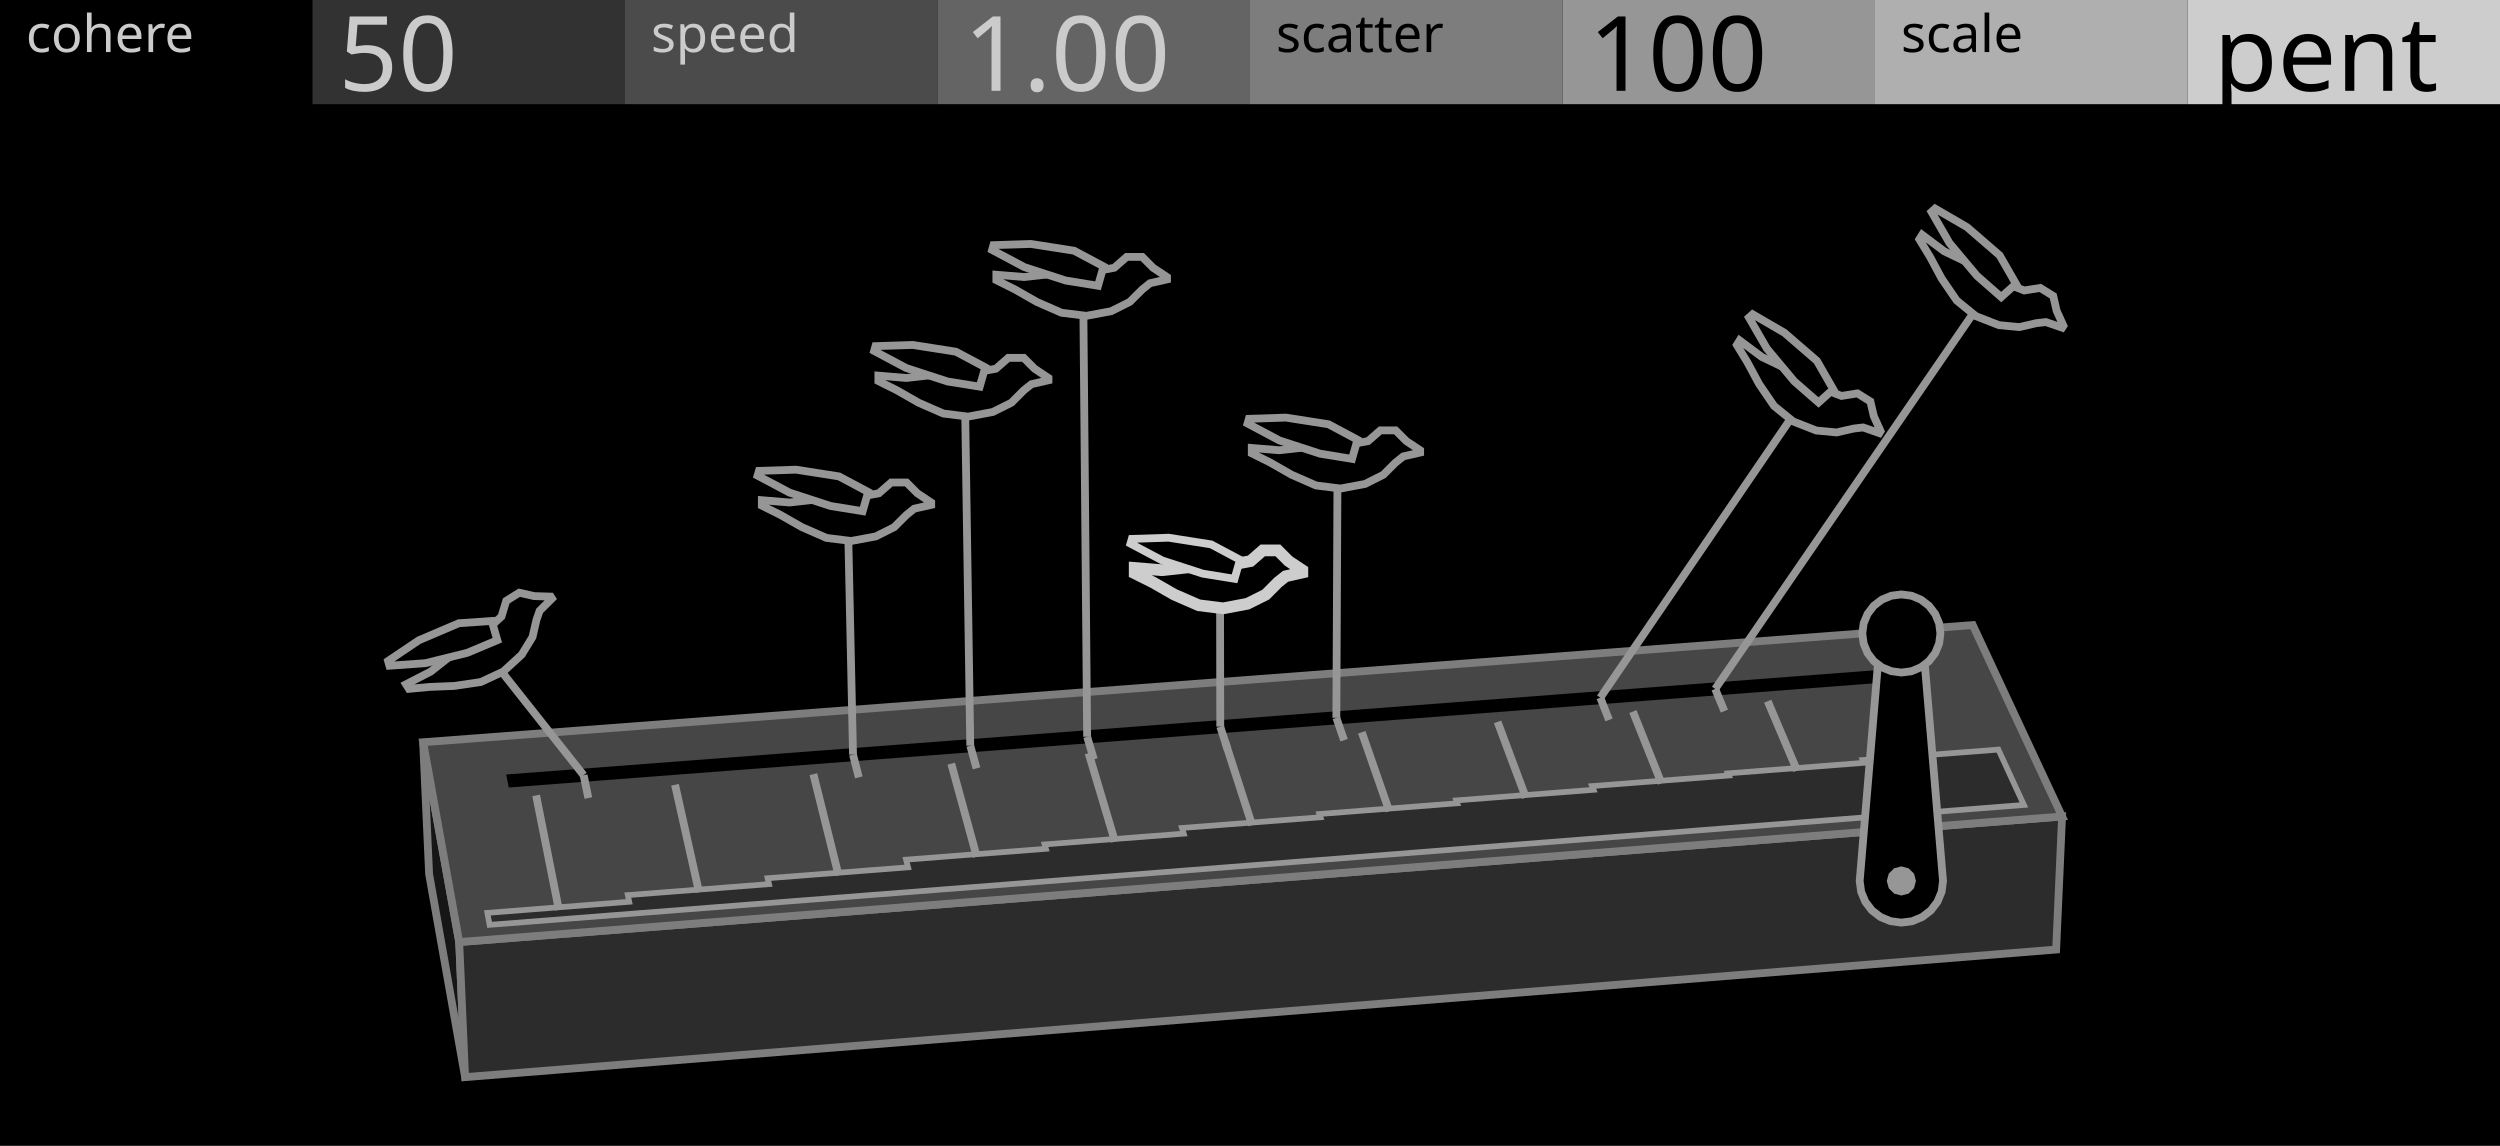
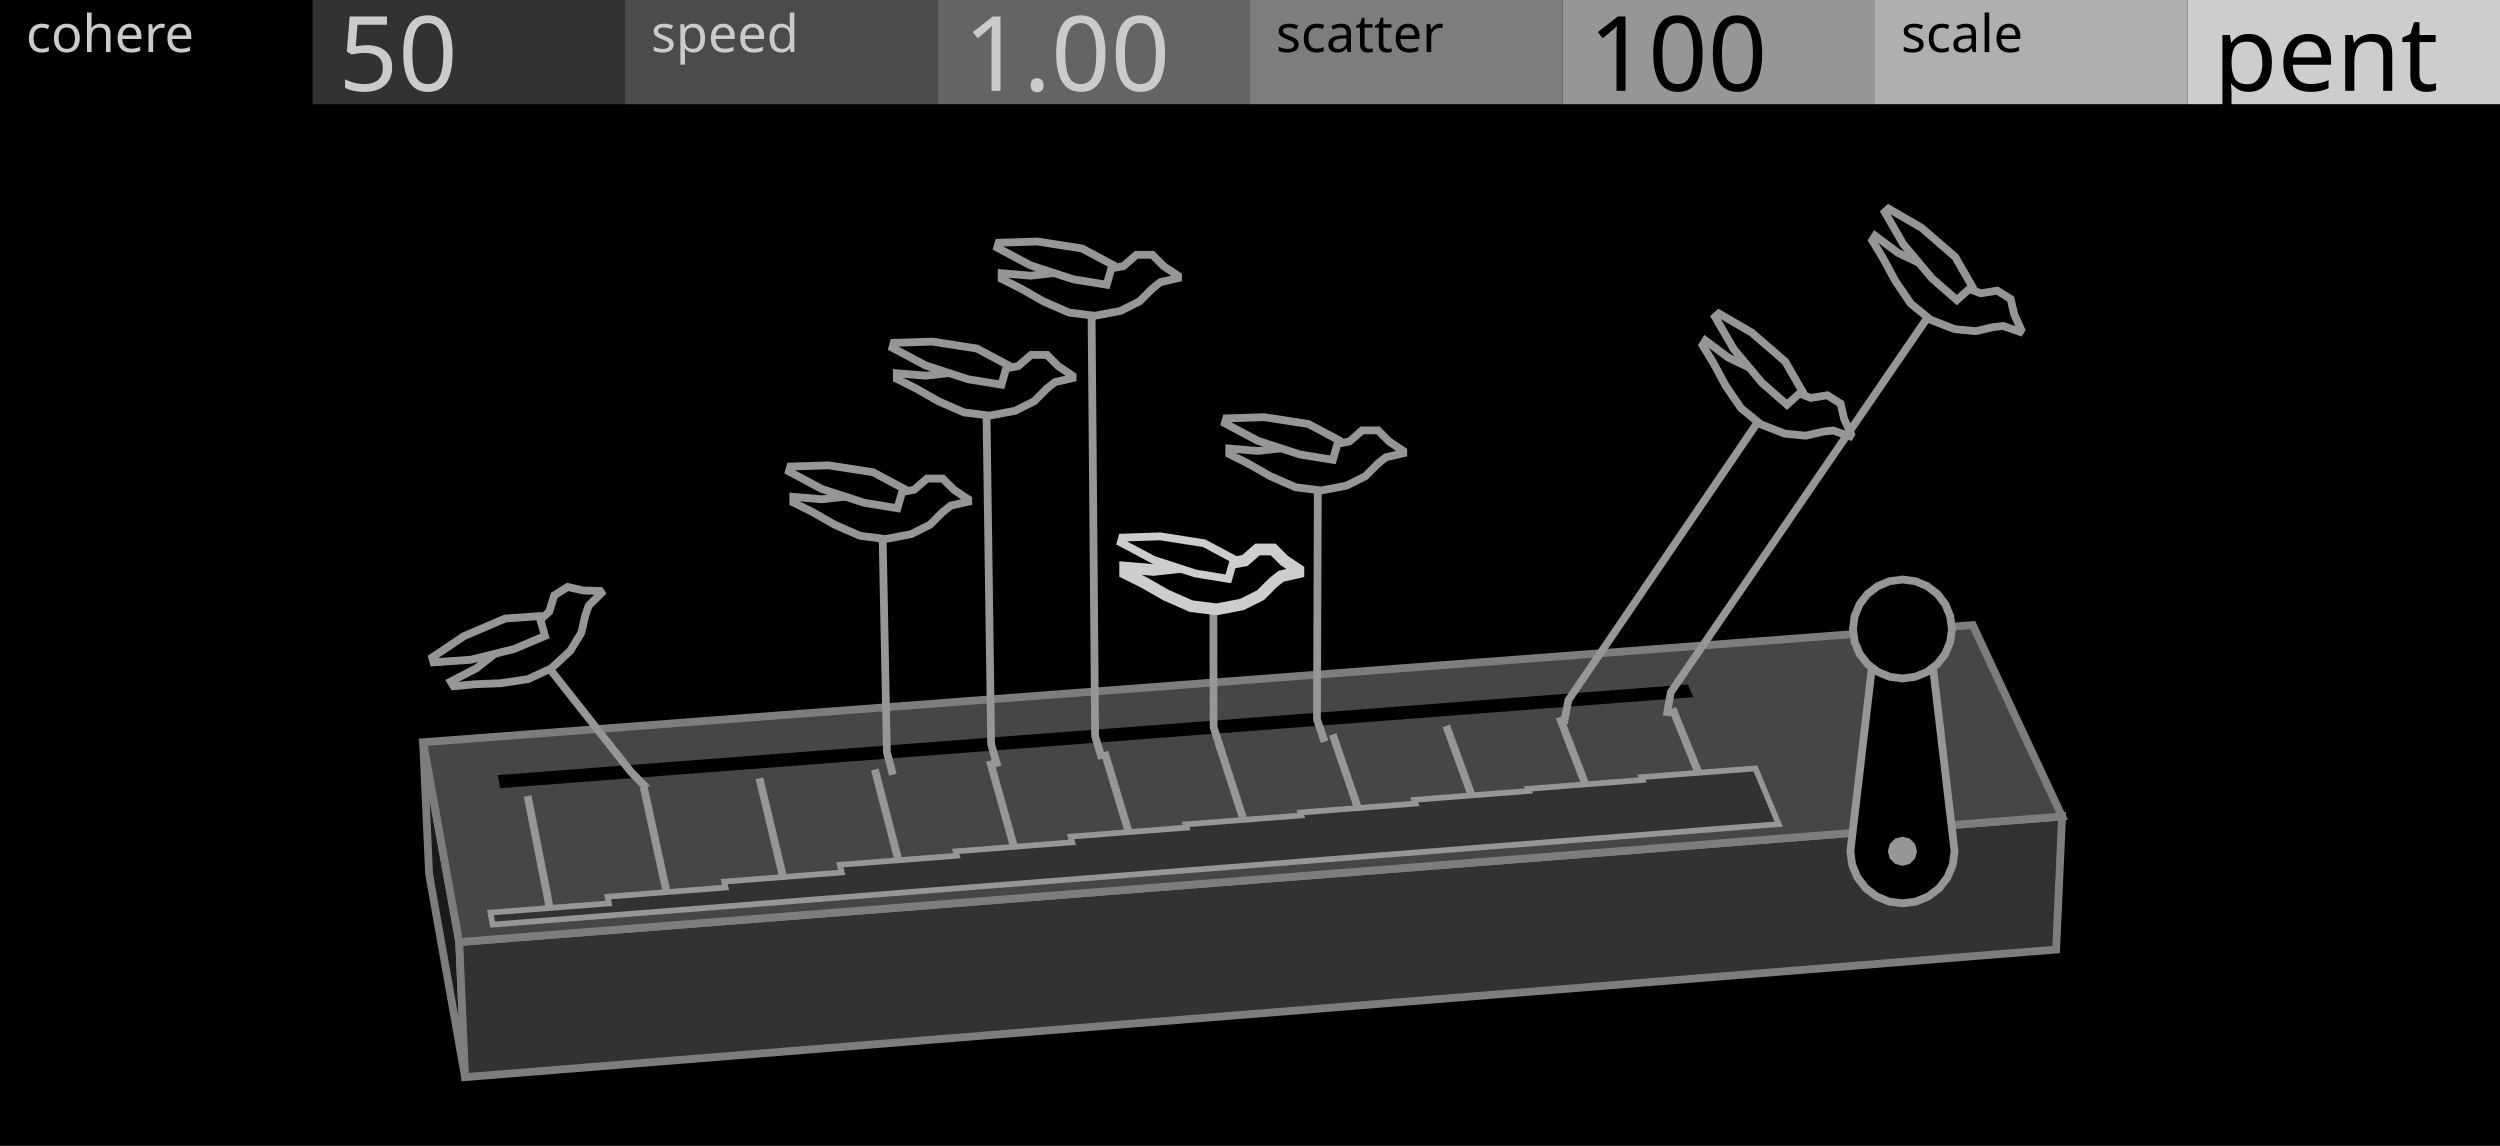
<svg xmlns="http://www.w3.org/2000/svg" width="480" height="220" viewBox="0 0 480 220">
  <g id="preview_canvas">
    <rect x="0" y="0" width="480" height="220" fill="#000000" stroke="none" />
  </g>
  <g id="preview_header">
    <rect x="0" y="0" width="60" height="20" fill="#000000" stroke="none" />
    <rect x="60" y="0" width="60" height="20" fill="#323232" stroke="none" />
    <rect x="120" y="0" width="60" height="20" fill="#4B4B4B" stroke="none" />
    <rect x="180" y="0" width="60" height="20" fill="#646464" stroke="none" />
    <rect x="240" y="0" width="60" height="20" fill="#7D7D7D" stroke="none" />
    <rect x="300" y="0" width="60" height="20" fill="#969696" stroke="none" />
    <rect x="360" y="0" width="60" height="20" fill="#AFAFAF" stroke="none" />
    <rect x="420" y="0" width="60" height="20" fill="#CDCDCD" stroke="none" />
    <text transform="matrix(1 0 0 1 5 10)" fill="#CBCBCB" stroke="none" font-family="UniversNextPro-Light" font-size="10px">cohere</text>
    <text transform="matrix(1 0 0 1 125 10)" fill="#CBCBCB" stroke="none" font-family="UniversNextPro-Light" font-size="10px">speed</text>
    <text transform="matrix(1 0 0 1 245 10)" fill="#000000" stroke="none" font-family="UniversNextPro-Light" font-size="10px">scatter</text>
    <text transform="matrix(1 0 0 1 365 10)" fill="#000000" stroke="none" font-family="UniversNextPro-Light" font-size="10px">scale</text>
    <text transform="matrix(1 0 0 1 65 17.44)" fill="#CBCBCB" stroke="none" font-family="UniversNextPro-Light" font-size="20px">50</text>
    <text transform="matrix(1 0 0 1 185 17.44)" fill="#CBCBCB" stroke="none" font-family="UniversNextPro-Light" font-size="20px">1.00</text>
    <text transform="matrix(1 0 0 1 305 17.44)" fill="#000000" stroke="none" font-family="UniversNextPro-Light" font-size="20px">100</text>
    <text transform="matrix(1 0 0 1 425 17.44)" fill="#000000" stroke="none" font-family="UniversNextPro-Light" font-size="20px">pent</text>
  </g>
-   <path d="M 88.17 180.87 L 81.24 142.51 L 82.39 167.83 L 89.3 206.81 Z" fill="#161616" stroke="#7D7D7D" stroke-width="1.5" />
-   <path d="M 88.17 180.87 L 395.92 156.76 L 394.78 182.31 L 89.3 206.81 Z" fill="#2C2C2C" stroke="#7D7D7D" stroke-width="1.5" />
+   <path d="M 88.17 180.87 L 81.24 142.51 L 82.39 167.83 L 89.3 206.81 Z" fill="#1A1A1A" stroke="#7D7D7D" stroke-width="1.5" />
+   <path d="M 88.17 180.87 L 395.92 156.76 L 394.78 182.31 L 89.3 206.81 Z" fill="#323232" stroke="#7D7D7D" stroke-width="1.5" />
  <path d="M 88.17 180.87 L 395.92 156.76 L 378.77 120.01 L 81.24 142.51 Z" fill="#464646" stroke="#7D7D7D" stroke-width="1.5" />
-   <path d="M 97.68 151.2 L 369.08 130.49 L 367.99 128.08 L 97.19 148.7 Z" fill="#000000" stroke="none" stroke-width="0" />
-   <path d="M 94 177.57 L 388.59 154.55 L 383.69 143.92 L 357.66 145.93 L 357.9 146.46 L 331.76 148.49 L 331.93 148.89 L 305.68 150.93 L 305.96 151.64 L 279.6 153.68 L 279.79 154.23 L 253.32 156.29 L 253.53 156.91 L 226.94 158.97 L 227.28 160.06 L 200.57 162.13 L 200.81 162.97 L 173.97 165.05 L 174.35 166.52 L 147.38 168.62 L 147.65 169.75 L 120.54 171.86 L 120.81 173.14 L 93.58 175.27 Z" fill="#2C2C2C" stroke="#969696" stroke-width="1.1" />
-   <path d="M 108.04 174.55 L 103.67 152.57 L 102.2 152.86 L 106.57 174.84 Z" fill="#969696" stroke="none" stroke-width="0" />
-   <path d="M 134.95 171.13 L 130.34 150.51 L 128.87 150.84 L 133.49 171.46 Z" fill="#969696" stroke="none" stroke-width="0" />
-   <path d="M 161.73 167.87 L 156.9 148.46 L 155.44 148.82 L 160.27 168.23 Z" fill="#969696" stroke="none" stroke-width="0" />
-   <path d="M 188.26 164.29 L 183.36 146.42 L 181.92 146.82 L 186.81 164.69 Z" fill="#969696" stroke="none" stroke-width="0" />
-   <path d="M 214.8 161.36 L 209.73 144.39 L 208.29 144.82 L 213.36 161.79 Z" fill="#969696" stroke="none" stroke-width="0" />
-   <path d="M 241.12 158.18 L 236 142.36 L 234.57 142.83 L 239.69 158.65 Z" fill="#969696" stroke="none" stroke-width="0" />
-   <path d="M 267.44 155.49 L 262.17 140.35 L 260.75 140.84 L 266.03 155.98 Z" fill="#969696" stroke="none" stroke-width="0" />
-   <path d="M 293.67 152.87 L 288.24 138.34 L 286.83 138.86 L 292.26 153.39 Z" fill="#969696" stroke="none" stroke-width="0" />
-   <path d="M 319.7 150.1 L 314.21 136.34 L 312.82 136.89 L 318.31 150.66 Z" fill="#969696" stroke="none" stroke-width="0" />
-   <path d="M 345.73 147.65 L 340.09 134.34 L 338.71 134.93 L 344.35 148.23 Z" fill="#969696" stroke="none" stroke-width="0" />
-   <path d="M 371.58 145.08 L 365.88 132.36 L 364.51 132.97 L 370.21 145.7 Z" fill="#969696" stroke="none" stroke-width="0" />
-   <path d="M 373.06 169.14 L 372.79 171.22 L 371.99 173.14 L 370.72 174.8 L 369.06 176.07 L 367.13 176.87 L 365.06 177.14 L 362.99 176.87 L 361.06 176.07 L 359.41 174.8 L 358.14 173.14 L 357.34 171.22 L 357.06 169.14 L 361.06 121.63 L 369.06 121.63 Z" fill="#000000" stroke="#969696" stroke-width="1.5" />
-   <path d="M 367.86 169.14 L 367.49 170.54 L 366.46 171.57 L 365.06 171.94 L 363.66 171.57 L 362.64 170.54 L 362.26 169.14 L 362.64 167.74 L 363.66 166.72 L 365.06 166.34 L 366.46 166.72 L 367.49 167.74 Z" fill="#969696" stroke="none" stroke-width="0" />
-   <path d="M 372.56 121.63 L 372.31 123.57 L 371.56 125.38 L 370.37 126.93 L 368.81 128.12 L 367.01 128.87 L 365.06 129.13 L 363.12 128.87 L 361.31 128.12 L 359.76 126.93 L 358.57 125.38 L 357.82 123.57 L 357.56 121.63 L 357.82 119.68 L 358.57 117.88 L 359.76 116.32 L 361.31 115.13 L 363.12 114.38 L 365.06 114.13 L 367.01 114.38 L 368.81 115.13 L 370.37 116.32 L 371.56 117.88 L 372.31 119.68 Z" fill="#000000" stroke="#969696" stroke-width="1.5" />
-   <path d="M 111.32 148.99 L 112.23 153.38 L 113.7 153.07 L 112.79 148.68 Z" fill="#969696" stroke="none" stroke-width="0" />
-   <path d="M 112.64 148.37 L 95.15 126.29 L 93.98 127.22 L 111.46 149.3 Z" fill="#969696" stroke="none" stroke-width="0" />
-   <path d="M 163.05 145.08 L 164.17 149.44 L 165.62 149.06 L 164.5 144.71 Z" fill="#969696" stroke="none" stroke-width="0" />
-   <path d="M 164.53 144.88 L 163.57 100.9 L 162.08 100.93 L 163.03 144.91 Z" fill="#969696" stroke="none" stroke-width="0" />
-   <path d="M 185.57 143.38 L 186.77 147.72 L 188.22 147.32 L 187.01 142.98 Z" fill="#969696" stroke="none" stroke-width="0" />
-   <path d="M 187.04 143.16 L 186.03 77.01 L 184.53 77.03 L 185.54 143.19 Z" fill="#969696" stroke="none" stroke-width="0" />
-   <path d="M 208.01 141.68 L 209.31 146.01 L 210.74 145.58 L 209.45 141.25 Z" fill="#969696" stroke="none" stroke-width="0" />
-   <path d="M 209.48 141.46 L 208.74 57.66 L 207.24 57.67 L 207.98 141.47 Z" fill="#969696" stroke="none" stroke-width="0" />
-   <path d="M 233.57 139.75 L 234.97 144.06 L 236.4 143.6 L 235 139.29 Z" fill="#969696" stroke="none" stroke-width="0" />
-   <path d="M 235.04 139.52 L 235 113.87 L 233.5 113.87 L 233.54 139.52 Z" fill="#969696" stroke="none" stroke-width="0" />
-   <path d="M 255.87 138.06 L 257.35 142.36 L 258.77 141.87 L 257.28 137.57 Z" fill="#969696" stroke="none" stroke-width="0" />
-   <path d="M 257.33 137.82 L 257.55 90.86 L 256.05 90.86 L 255.83 137.82 Z" fill="#969696" stroke="none" stroke-width="0" />
-   <path d="M 306.56 134.23 L 308.24 138.5 L 309.63 137.95 L 307.95 133.68 Z" fill="#969696" stroke="none" stroke-width="0" />
-   <path d="M 307.88 134.38 L 345.97 78.56 L 344.73 77.71 L 306.64 133.53 Z" fill="#969696" stroke="none" stroke-width="0" />
-   <path d="M 328.62 132.56 L 330.39 136.82 L 331.77 136.24 L 330.01 131.99 Z" fill="#969696" stroke="none" stroke-width="0" />
-   <path d="M 329.93 132.7 L 381.03 58.31 L 379.8 57.46 L 328.7 131.85 Z" fill="#969696" stroke="none" stroke-width="0" />
-   <path d="M 105.74 114.55 L 105.98 114.92 L 103.61 117.27 L 102.99 119.05 L 102.24 122.31 L 100.17 125.69 L 96.63 128.94 L 92.31 130.95 L 87.21 131.7 L 82.45 131.89 L 78.51 132.26 L 77.96 131.38 L 82.7 128.94 L 86.9 125.63 L 91.09 122.31 L 94.52 119.99 L 96.29 118.36 L 97.2 115.36 L 99.7 113.8 L 102.55 114.45 Z" fill="#000000" stroke="#969696" stroke-width="1.5" />
-   <path d="M 95.48 122.92 L 89.72 125.34 L 81.69 127.33 L 74.77 127.82 L 74.51 126.91 L 80.43 122.93 L 88.1 119.66 L 94.42 119.23 Z" fill="#000000" stroke="#969696" stroke-width="1.5" />
-   <path d="M 178.79 96.48 L 178.79 96.93 L 175.53 97.67 L 174.06 98.85 L 171.69 101.21 L 168.15 102.99 L 163.42 103.87 L 158.69 103.28 L 153.96 101.21 L 149.82 98.85 L 146.27 97.08 L 146.27 96.04 L 151.59 96.48 L 156.91 95.89 L 162.23 95.3 L 166.37 95.15 L 168.74 94.71 L 171.1 92.64 L 174.06 92.64 L 176.13 94.71 Z" fill="#000000" stroke="#969696" stroke-width="1.5" />
-   <path d="M 165.63 98.15 L 159.46 97.15 L 151.59 94.58 L 145.45 91.32 L 145.72 90.41 L 152.85 90.18 L 161.09 91.47 L 166.69 94.46 Z" fill="#000000" stroke="#969696" stroke-width="1.5" />
-   <path d="M 201.31 72.57 L 201.31 73.01 L 198.05 73.76 L 196.56 74.94 L 194.19 77.32 L 190.62 79.1 L 185.87 79.99 L 181.12 79.4 L 176.37 77.32 L 172.21 74.94 L 168.65 73.16 L 168.65 72.12 L 174 72.57 L 179.34 71.97 L 184.69 71.38 L 188.84 71.23 L 191.22 70.79 L 193.59 68.71 L 196.56 68.71 L 198.64 70.79 Z" fill="#000000" stroke="#969696" stroke-width="1.5" />
-   <path d="M 188.1 74.24 L 181.9 73.24 L 173.99 70.66 L 167.83 67.38 L 168.09 66.46 L 175.26 66.23 L 183.54 67.53 L 189.17 70.53 Z" fill="#000000" stroke="#969696" stroke-width="1.5" />
-   <path d="M 224.07 53.19 L 224.07 53.64 L 220.8 54.38 L 219.31 55.58 L 216.92 57.96 L 213.35 59.75 L 208.58 60.64 L 203.81 60.05 L 199.05 57.96 L 194.88 55.58 L 191.3 53.79 L 191.3 52.75 L 196.66 53.19 L 202.03 52.6 L 207.39 52 L 211.56 51.85 L 213.94 51.41 L 216.33 49.32 L 219.31 49.32 L 221.39 51.41 Z" fill="#000000" stroke="#969696" stroke-width="1.5" />
-   <path d="M 210.82 54.87 L 204.6 53.86 L 196.66 51.28 L 190.48 47.99 L 190.74 47.07 L 197.93 46.84 L 206.24 48.14 L 211.88 51.15 Z" fill="#000000" stroke="#969696" stroke-width="1.5" />
-   <path d="M 250.05 109.48 L 250.05 109.92 L 246.83 110.65 L 245.36 111.82 L 243.02 114.17 L 239.51 115.92 L 234.83 116.8 L 230.15 116.21 L 225.47 114.17 L 221.37 111.82 L 217.86 110.07 L 217.86 109.05 L 223.13 109.48 L 228.39 108.9 L 233.66 108.31 L 237.76 108.17 L 240.1 107.73 L 242.44 105.68 L 245.36 105.68 L 247.41 107.73 Z" fill="#000000" stroke="#CDCDCD" stroke-width="2.25" />
-   <path d="M 237.03 111.13 L 230.92 110.14 L 223.13 107.6 L 217.05 104.37 L 217.31 103.47 L 224.38 103.24 L 232.53 104.52 L 238.08 107.48 Z" fill="#000000" stroke="#CDCDCD" stroke-width="1.5" />
-   <path d="M 272.67 86.45 L 272.67 86.89 L 269.43 87.63 L 267.96 88.8 L 265.61 91.15 L 262.09 92.92 L 257.38 93.8 L 252.68 93.21 L 247.98 91.15 L 243.87 88.8 L 240.34 87.04 L 240.34 86.01 L 245.63 86.45 L 250.92 85.86 L 256.21 85.28 L 260.32 85.13 L 262.67 84.69 L 265.03 82.63 L 267.96 82.63 L 270.02 84.69 Z" fill="#000000" stroke="#969696" stroke-width="1.5" />
-   <path d="M 259.59 88.11 L 253.46 87.11 L 245.63 84.56 L 239.53 81.31 L 239.79 80.41 L 246.88 80.18 L 255.08 81.46 L 260.64 84.43 Z" fill="#000000" stroke="#969696" stroke-width="1.5" />
-   <path d="M 361.07 82.78 L 360.84 83.16 L 357.72 82.07 L 355.86 82.29 L 352.63 83.03 L 348.73 82.66 L 344.29 80.92 L 340.63 77.95 L 337.75 73.73 L 335.51 69.58 L 333.47 66.23 L 334.01 65.36 L 338.24 68.52 L 343.02 70.82 L 347.79 73.11 L 351.35 75.16 L 353.56 76.02 L 356.63 75.53 L 359.11 77.08 L 359.77 79.9 Z" fill="#000000" stroke="#969696" stroke-width="1.5" />
-   <path d="M 349.16 77.28 L 344.5 73.21 L 339.24 66.92 L 335.8 60.97 L 336.5 60.34 L 342.61 63.89 L 348.85 69.29 L 351.98 74.74 Z" fill="#000000" stroke="#969696" stroke-width="1.5" />
-   <path d="M 396.18 62.55 L 395.94 62.92 L 392.82 61.84 L 390.95 62.05 L 387.72 62.8 L 383.8 62.43 L 379.36 60.69 L 375.69 57.7 L 372.8 53.48 L 370.56 49.31 L 368.51 45.95 L 369.05 45.08 L 373.29 48.25 L 378.08 50.55 L 382.87 52.85 L 386.43 54.9 L 388.65 55.77 L 391.73 55.28 L 394.22 56.83 L 394.87 59.66 Z" fill="#000000" stroke="#969696" stroke-width="1.5" />
-   <path d="M 384.23 57.04 L 379.57 52.95 L 374.29 46.65 L 370.85 40.68 L 371.54 40.05 L 377.67 43.61 L 383.93 49.03 L 387.07 54.49 Z" fill="#000000" stroke="#969696" stroke-width="1.5" />
+   <path d="M 96.05 151.33 L 325.09 133.85 L 324.1 131.42 L 95.57 148.82 Z" fill="#000000" stroke="none" stroke-width="0" />
+   <path d="M 106.61 175.83 L 102.04 152.69 L 100.57 152.98 L 105.13 176.12 Z" fill="#969696" stroke="none" stroke-width="0" />
+   <path d="M 129.36 174.04 L 124.33 150.97 L 122.86 151.29 L 127.89 174.36 Z" fill="#969696" stroke="none" stroke-width="0" />
+   <path d="M 152.04 172.25 L 146.54 149.26 L 145.09 149.61 L 150.58 172.6 Z" fill="#969696" stroke="none" stroke-width="0" />
+   <path d="M 174.65 170.47 L 168.69 147.55 L 167.24 147.93 L 173.2 170.85 Z" fill="#969696" stroke="none" stroke-width="0" />
+   <path d="M 197.18 168.7 L 190.77 145.85 L 189.33 146.26 L 195.74 169.1 Z" fill="#969696" stroke="none" stroke-width="0" />
+   <path d="M 219.65 166.93 L 212.78 144.15 L 211.34 144.59 L 218.21 167.36 Z" fill="#969696" stroke="none" stroke-width="0" />
+   <path d="M 242.04 165.16 L 234.72 142.46 L 233.29 142.92 L 240.61 165.62 Z" fill="#969696" stroke="none" stroke-width="0" />
+   <path d="M 264.36 163.41 L 256.59 140.78 L 255.17 141.26 L 262.94 163.89 Z" fill="#969696" stroke="none" stroke-width="0" />
+   <path d="M 286.61 161.66 L 278.39 139.1 L 276.98 139.61 L 285.2 162.17 Z" fill="#969696" stroke="none" stroke-width="0" />
+   <path d="M 308.79 159.91 L 300.13 137.42 L 298.73 137.96 L 307.39 160.45 Z" fill="#969696" stroke="none" stroke-width="0" />
+   <path d="M 330.9 158.17 L 321.8 135.75 L 320.41 136.32 L 329.51 158.73 Z" fill="#969696" stroke="none" stroke-width="0" />
+   <path d="M 94.59 177.52 L 341.5 158.23 L 337.04 147.53 L 315.16 149.22 L 315.37 149.75 L 293.41 151.45 L 293.57 151.86 L 271.53 153.57 L 271.78 154.29 L 249.66 156 L 249.84 156.56 L 227.64 158.28 L 227.84 158.9 L 205.55 160.63 L 205.87 161.72 L 183.49 163.46 L 183.72 164.3 L 161.25 166.04 L 161.62 167.51 L 139.05 169.27 L 139.31 170.4 L 116.65 172.17 L 116.92 173.45 L 94.16 175.22 Z" fill="#323232" stroke="#969696" stroke-width="1.1" />
+   <path d="M 375.27 163.44 L 374.93 166.03 L 373.93 168.44 L 372.34 170.51 L 370.27 172.1 L 367.86 173.1 L 365.27 173.44 L 362.68 173.1 L 360.27 172.1 L 358.2 170.51 L 356.61 168.44 L 355.61 166.03 L 355.27 163.44 L 360.27 120.77 L 370.27 120.77 Z" fill="#000000" stroke="#969696" stroke-width="1.5" />
+   <path d="M 368.07 163.44 L 367.69 164.84 L 366.67 165.86 L 365.27 166.24 L 363.87 165.86 L 362.84 164.84 L 362.47 163.44 L 362.84 162.04 L 363.87 161.01 L 365.27 160.64 L 366.67 161.01 L 367.69 162.04 Z" fill="#969696" stroke="none" stroke-width="0" />
+   <path d="M 374.77 120.77 L 374.44 123.23 L 373.5 125.52 L 371.99 127.48 L 370.02 128.99 L 367.73 129.94 L 365.27 130.27 L 362.81 129.94 L 360.52 128.99 L 358.55 127.48 L 357.04 125.52 L 356.09 123.23 L 355.77 120.77 L 356.09 118.31 L 357.04 116.02 L 358.55 114.05 L 360.52 112.54 L 362.81 111.59 L 365.27 111.27 L 367.73 111.59 L 370.02 112.54 L 371.99 114.05 L 373.5 116.02 L 374.44 118.31 Z" fill="#000000" stroke="#969696" stroke-width="1.5" />
+   <path d="M 124.76 150.84 L 121.66 147.65 L 104.28 125.61 L 103.11 126.54 L 120.53 148.64 L 123.69 151.88 Z" fill="#969696" stroke="none" stroke-width="0" />
+   <path d="M 172.15 148.56 L 171.02 144.29 L 170.16 100.42 L 168.66 100.45 L 169.54 144.5 L 170.7 148.94 Z" fill="#969696" stroke="none" stroke-width="0" />
+   <path d="M 192.25 147.01 L 191.04 142.76 L 190.12 76.72 L 188.62 76.74 L 189.56 142.98 L 190.8 147.42 Z" fill="#969696" stroke="none" stroke-width="0" />
+   <path d="M 212.29 145.46 L 211.01 141.24 L 210.31 57.55 L 208.81 57.56 L 209.52 141.46 L 210.85 145.89 Z" fill="#969696" stroke="none" stroke-width="0" />
+   <path d="M 235.12 143.7 L 233.75 139.5 L 233.71 113.97 L 232.21 113.97 L 232.27 139.73 L 233.69 144.16 Z" fill="#969696" stroke="none" stroke-width="0" />
+   <path d="M 255.03 142.16 L 253.6 137.98 L 253.78 91.14 L 252.28 91.13 L 252.12 138.22 L 253.61 142.65 Z" fill="#969696" stroke="none" stroke-width="0" />
+   <path d="M 301.01 139.07 L 301.82 134.71 L 339.78 79 L 338.54 78.16 L 300.44 134.14 L 299.53 138.78 Z" fill="#969696" stroke="none" stroke-width="0" />
+   <path d="M 320.73 137.59 L 321.48 133.21 L 372.39 58.93 L 371.16 58.08 L 320.09 132.64 L 319.26 137.33 Z" fill="#969696" stroke="none" stroke-width="0" />
+   <path d="M 115.24 113.47 L 115.48 113.86 L 113.04 116.28 L 112.39 118.12 L 111.61 121.48 L 109.48 124.97 L 105.83 128.33 L 101.37 130.4 L 96.1 131.18 L 91.19 131.37 L 87.11 131.76 L 86.55 130.85 L 91.44 128.33 L 95.78 124.91 L 100.11 121.48 L 103.65 119.09 L 105.47 117.41 L 106.41 114.31 L 109 112.69 L 111.94 113.37 Z" fill="#000000" stroke="#969696" stroke-width="1.5" />
+   <path d="M 104.64 122.11 L 98.69 124.61 L 90.4 126.67 L 83.25 127.17 L 82.98 126.23 L 89.1 122.13 L 97.01 118.75 L 103.55 118.3 Z" fill="#000000" stroke="#969696" stroke-width="1.5" />
+   <path d="M 185.9 95.86 L 185.9 96.31 L 182.54 97.08 L 181.01 98.3 L 178.57 100.74 L 174.91 102.57 L 170.02 103.49 L 165.14 102.88 L 160.25 100.74 L 155.98 98.3 L 152.31 96.47 L 152.31 95.4 L 157.81 95.86 L 163.3 95.25 L 168.8 94.64 L 173.07 94.48 L 175.52 94.03 L 177.96 91.89 L 181.01 91.89 L 183.15 94.03 Z" fill="#000000" stroke="#969696" stroke-width="1.5" />
+   <path d="M 172.31 97.58 L 165.94 96.54 L 157.81 93.89 L 151.47 90.52 L 151.74 89.58 L 159.11 89.35 L 167.62 90.67 L 173.41 93.76 Z" fill="#000000" stroke="#969696" stroke-width="1.5" />
+   <path d="M 205.93 72.13 L 205.93 72.59 L 202.56 73.36 L 201.02 74.58 L 198.57 77.04 L 194.89 78.88 L 189.98 79.8 L 185.07 79.18 L 180.17 77.04 L 175.87 74.58 L 172.19 72.74 L 172.19 71.67 L 177.71 72.13 L 183.23 71.52 L 188.75 70.9 L 193.05 70.75 L 195.5 70.29 L 197.96 68.14 L 201.02 68.14 L 203.17 70.29 Z" fill="#000000" stroke="#969696" stroke-width="1.5" />
+   <path d="M 192.28 73.86 L 185.88 72.82 L 177.71 70.16 L 171.34 66.77 L 171.61 65.82 L 179.02 65.59 L 187.57 66.92 L 193.38 70.02 Z" fill="#000000" stroke="#969696" stroke-width="1.5" />
+   <path d="M 226.18 52.93 L 226.18 53.4 L 222.79 54.17 L 221.26 55.4 L 218.79 57.86 L 215.1 59.71 L 210.17 60.63 L 205.25 60.01 L 200.32 57.86 L 196.01 55.4 L 192.32 53.55 L 192.32 52.47 L 197.86 52.93 L 203.4 52.32 L 208.94 51.7 L 213.25 51.55 L 215.71 51.09 L 218.18 48.93 L 221.26 48.93 L 223.41 51.09 Z" fill="#000000" stroke="#969696" stroke-width="1.5" />
+   <path d="M 212.48 54.67 L 206.06 53.63 L 197.86 50.95 L 191.47 47.55 L 191.74 46.61 L 199.17 46.37 L 207.76 47.71 L 213.59 50.82 Z" fill="#000000" stroke="#969696" stroke-width="1.5" />
+   <path d="M 249.29 109.43 L 249.29 109.89 L 245.96 110.64 L 244.45 111.85 L 242.03 114.27 L 238.4 116.08 L 233.57 116.99 L 228.73 116.39 L 223.89 114.27 L 219.66 111.85 L 216.03 110.04 L 216.03 108.98 L 221.47 109.43 L 226.91 108.83 L 232.36 108.22 L 236.59 108.07 L 239.01 107.62 L 241.43 105.5 L 244.45 105.5 L 246.57 107.62 Z" fill="#000000" stroke="#CDCDCD" stroke-width="2.25" />
+   <path d="M 235.84 111.14 L 229.52 110.11 L 221.47 107.49 L 215.19 104.15 L 215.46 103.22 L 222.76 102.98 L 231.19 104.3 L 236.92 107.36 Z" fill="#000000" stroke="#CDCDCD" stroke-width="1.5" />
+   <path d="M 269.43 86.58 L 269.43 87.03 L 266.09 87.79 L 264.57 89.01 L 262.14 91.44 L 258.49 93.26 L 253.63 94.17 L 248.77 93.56 L 243.91 91.44 L 239.66 89.01 L 236.02 87.19 L 236.02 86.12 L 241.48 86.58 L 246.95 85.97 L 252.42 85.36 L 256.67 85.21 L 259.1 84.76 L 261.53 82.63 L 264.57 82.63 L 266.7 84.76 Z" fill="#000000" stroke="#969696" stroke-width="1.5" />
+   <path d="M 255.91 88.29 L 249.57 87.26 L 241.48 84.62 L 235.18 81.27 L 235.44 80.33 L 242.78 80.1 L 251.25 81.42 L 257 84.49 Z" fill="#000000" stroke="#969696" stroke-width="1.5" />
+   <path d="M 355.41 83.39 L 355.17 83.77 L 351.95 82.65 L 350.03 82.88 L 346.7 83.65 L 342.66 83.26 L 338.07 81.47 L 334.29 78.39 L 331.31 74.03 L 329 69.73 L 326.88 66.27 L 327.44 65.38 L 331.82 68.64 L 336.76 71.02 L 341.69 73.39 L 345.36 75.5 L 347.66 76.4 L 350.83 75.89 L 353.39 77.49 L 354.07 80.41 Z" fill="#000000" stroke="#969696" stroke-width="1.5" />
+   <path d="M 343.1 77.7 L 338.29 73.49 L 332.85 66.99 L 329.29 60.83 L 330.01 60.19 L 336.33 63.86 L 342.78 69.44 L 346.02 75.07 Z" fill="#000000" stroke="#969696" stroke-width="1.5" />
+   <path d="M 388.07 63.32 L 387.83 63.71 L 384.6 62.58 L 382.67 62.81 L 379.33 63.58 L 375.28 63.2 L 370.68 61.4 L 366.89 58.31 L 363.9 53.94 L 361.58 49.63 L 359.46 46.16 L 360.03 45.26 L 364.41 48.54 L 369.36 50.92 L 374.31 53.3 L 377.99 55.42 L 380.29 56.32 L 383.47 55.8 L 386.05 57.41 L 386.72 60.33 Z" fill="#000000" stroke="#969696" stroke-width="1.5" />
+   <path d="M 375.72 57.62 L 370.9 53.4 L 365.44 46.89 L 361.88 40.71 L 362.6 40.06 L 368.94 43.74 L 375.41 49.34 L 378.65 54.98 Z" fill="#000000" stroke="#969696" stroke-width="1.5" />
</svg>
